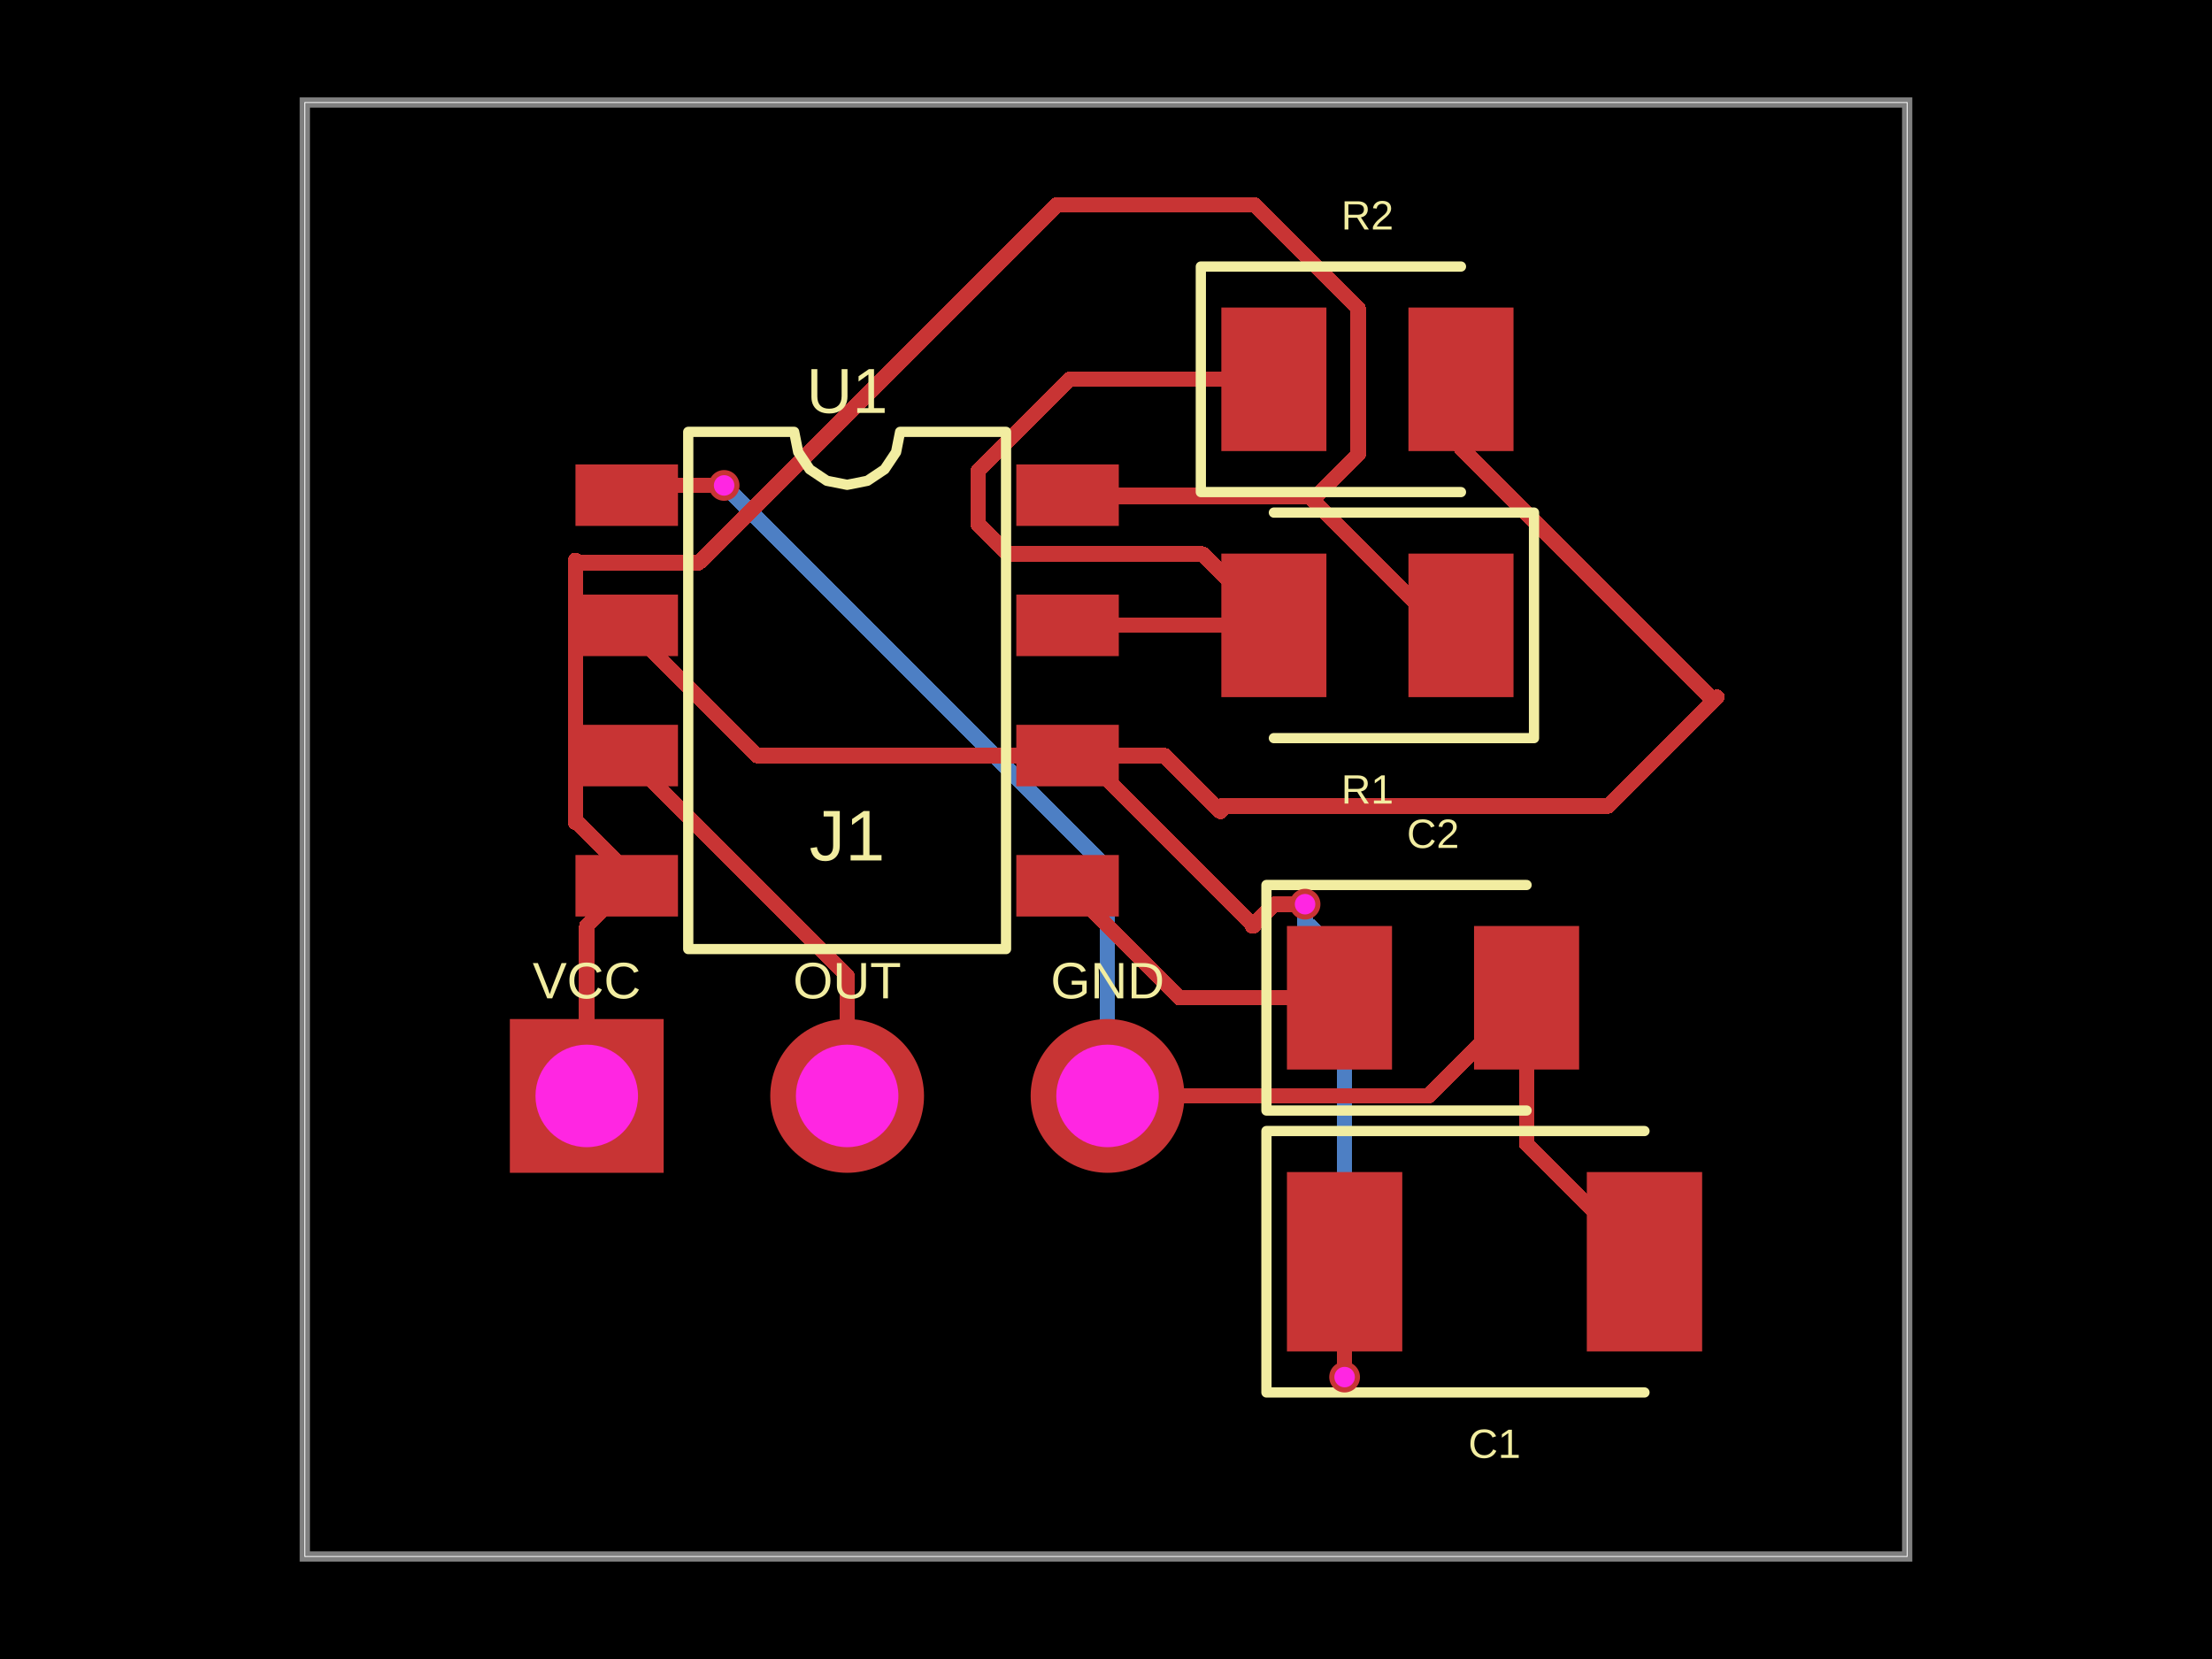
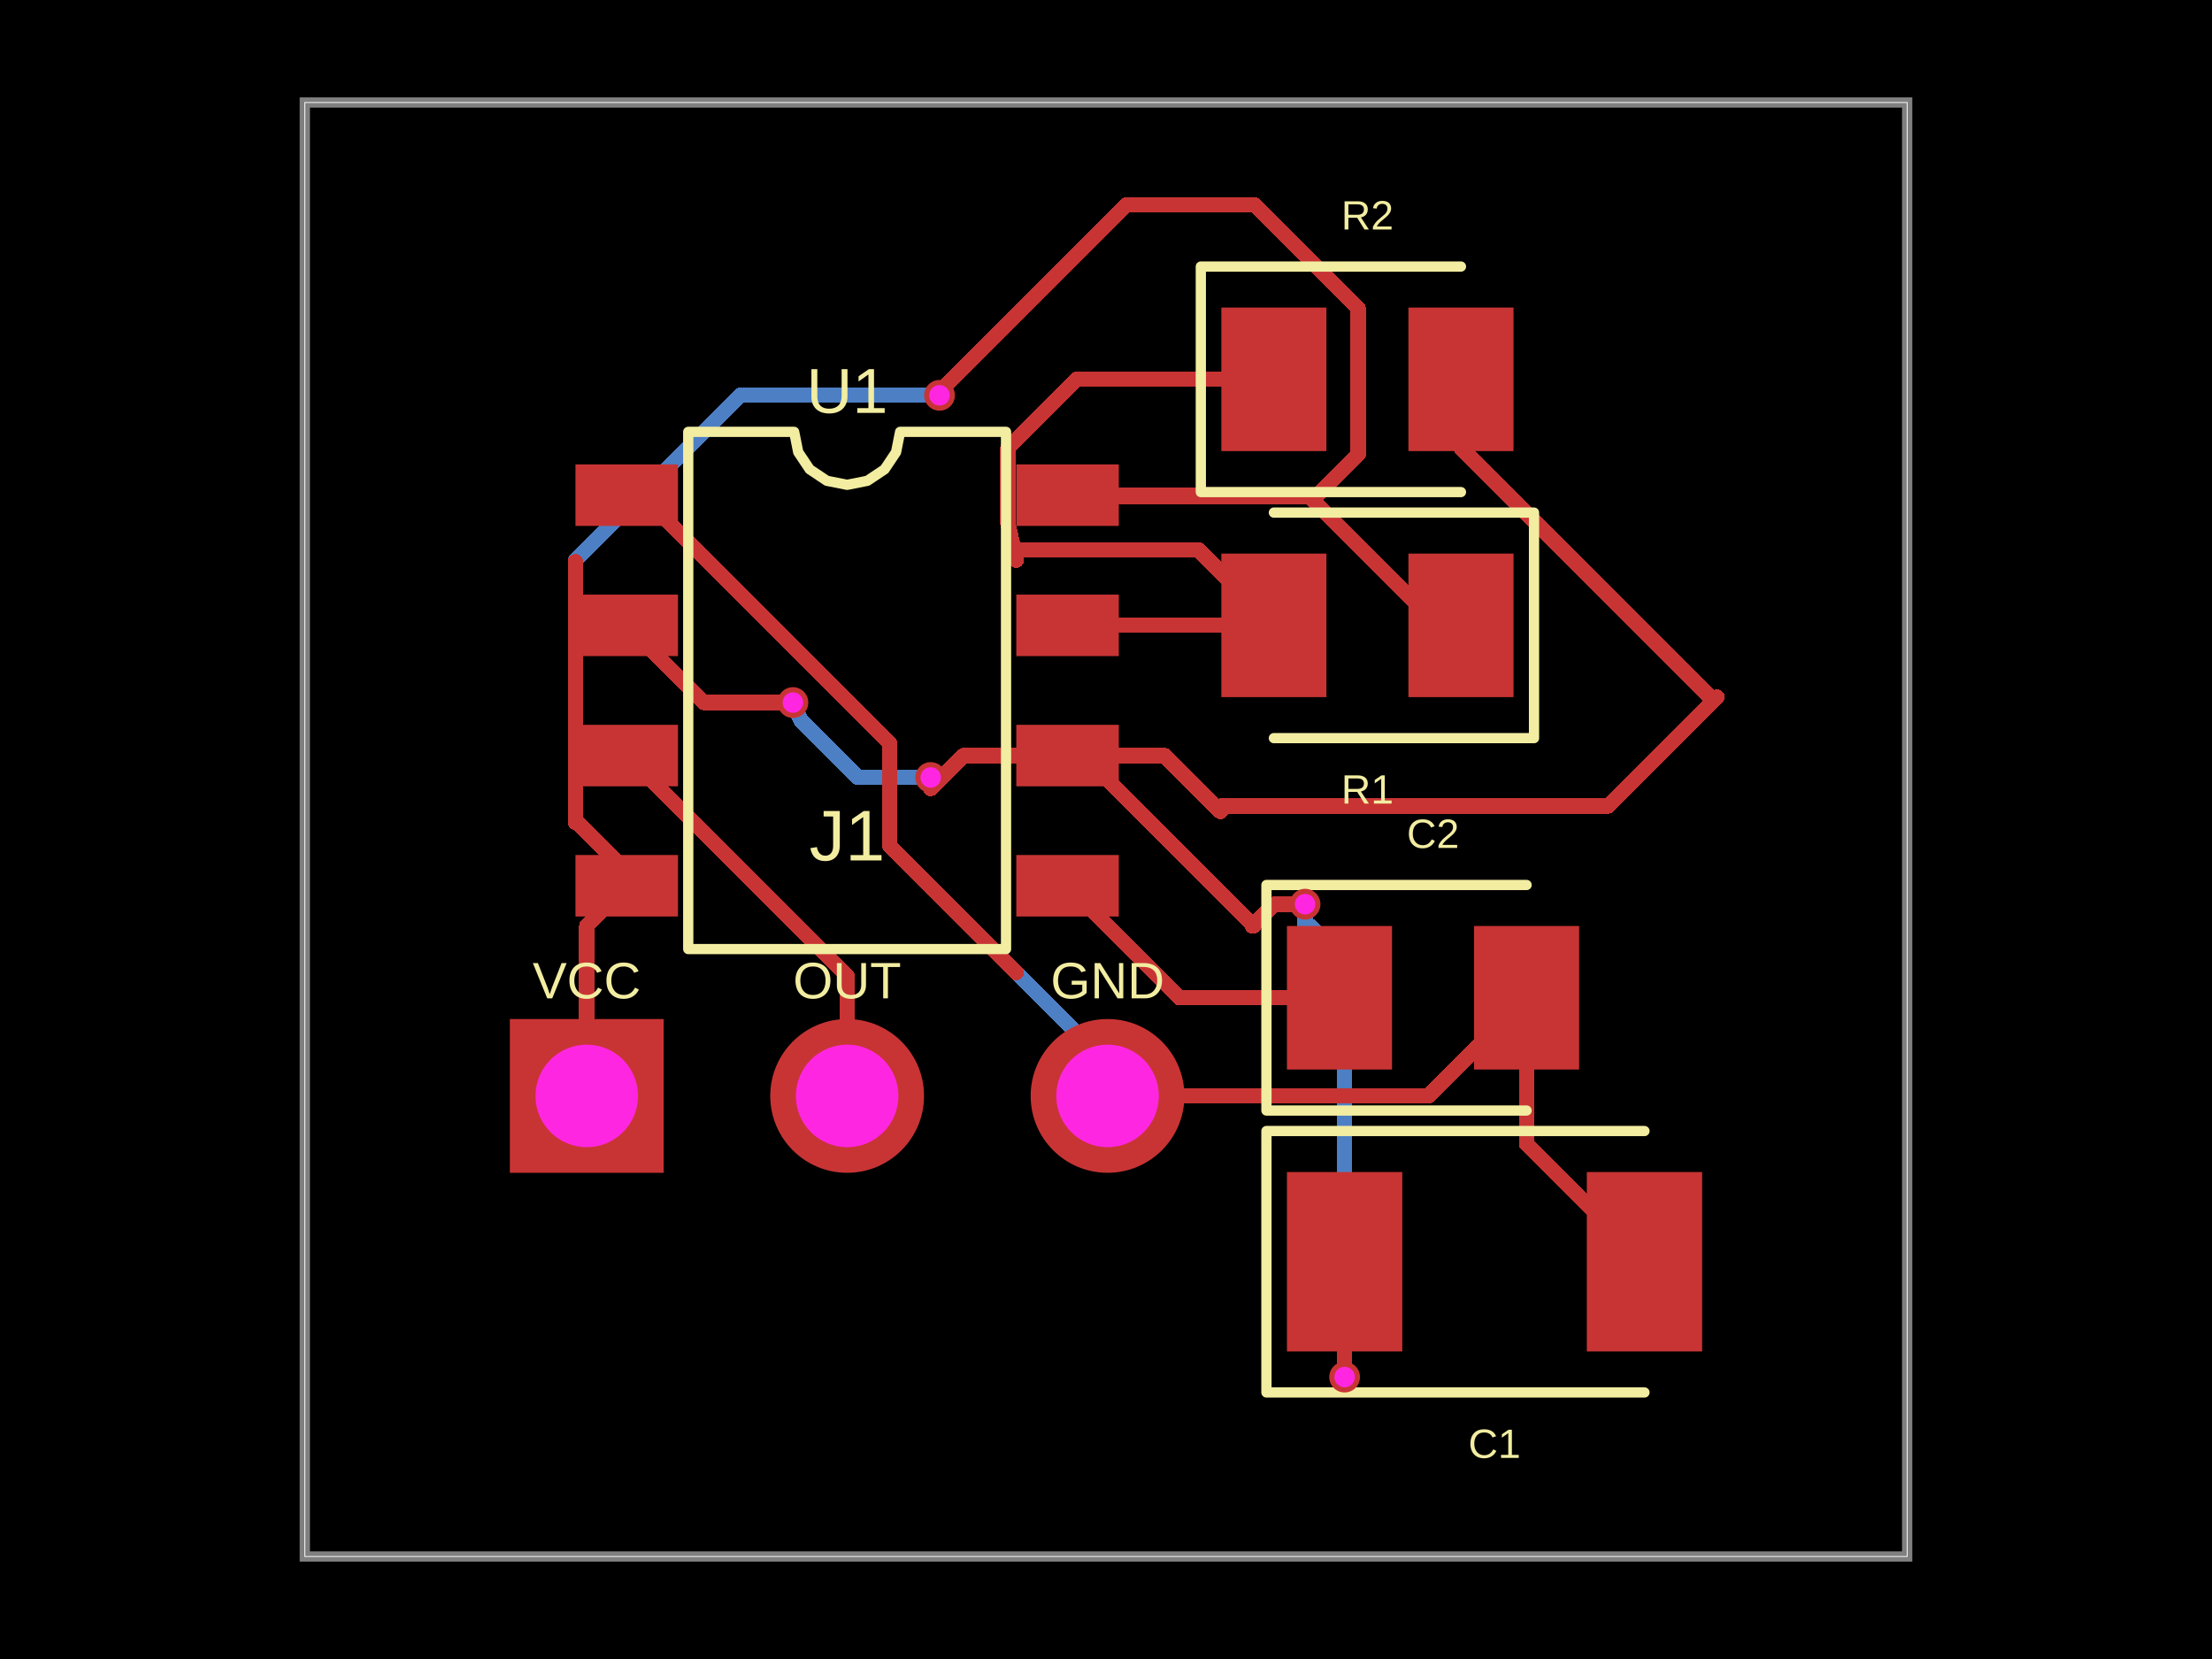
- <svg xmlns="http://www.w3.org/2000/svg" width="800" height="600" data-software-used-string="@tscircuit/core@0.0.1063">
+ <svg xmlns="http://www.w3.org/2000/svg" width="800" height="600" data-software-used-string="@tscircuit/core@0.0.1089">
  <style />
  <rect class="boundary" x="0" y="0" fill="#000" width="800" height="600" data-type="pcb_background" data-pcb-layer="global" />
  <rect class="pcb-boundary" fill="none" stroke="#fff" stroke-width="0.3" x="110.243" y="37.077" width="579.515" height="525.846" data-type="pcb_boundary" data-pcb-layer="global" />
  <path class="pcb-board" d="M 110.243 562.923 L 689.757 562.923 L 689.757 37.077 L 110.243 37.077 Z" fill="none" stroke="rgba(255, 255, 255, 0.5)" stroke-width="3.708" data-type="pcb_board" data-pcb-layer="board" />
+   <path class="pcb-trace" stroke="rgb(77, 127, 196)" fill="none" d="M 336.607 281.192 L 336.607 281.192" stroke-width="5.562" stroke-linecap="round" stroke-linejoin="round" shape-rendering="crispEdges" data-type="pcb_trace" data-pcb-layer="bottom" />
+   <path class="pcb-trace" stroke="rgb(77, 127, 196)" fill="none" d="M 336.607 281.192 L 310.309 281.192" stroke-width="5.562" stroke-linecap="round" stroke-linejoin="round" shape-rendering="crispEdges" data-type="pcb_trace" data-pcb-layer="bottom" />
+   <path class="pcb-trace" stroke="rgb(77, 127, 196)" fill="none" d="M 310.309 281.192 L 289.602 260.485" stroke-width="5.562" stroke-linecap="round" stroke-linejoin="round" shape-rendering="crispEdges" data-type="pcb_trace" data-pcb-layer="bottom" />
+   <path class="pcb-trace" stroke="rgb(77, 127, 196)" fill="none" d="M 289.602 260.485 L 286.775 254.084" stroke-width="5.562" stroke-linecap="round" stroke-linejoin="round" shape-rendering="crispEdges" data-type="pcb_trace" data-pcb-layer="bottom" />
+   <path class="pcb-trace" stroke="rgb(77, 127, 196)" fill="none" d="M 286.775 254.084 L 286.775 254.084" stroke-width="5.562" stroke-linecap="round" stroke-linejoin="round" shape-rendering="crispEdges" data-type="pcb_trace" data-pcb-layer="bottom" />
  <path class="pcb-trace" stroke="rgb(77, 127, 196)" fill="none" d="M 471.997 327.016 L 471.997 327.016" stroke-width="5.562" stroke-linecap="round" stroke-linejoin="round" shape-rendering="crispEdges" data-type="pcb_trace" data-pcb-layer="bottom" />
  <path class="pcb-trace" stroke="rgb(77, 127, 196)" fill="none" d="M 471.997 327.016 L 471.997 334.899" stroke-width="5.562" stroke-linecap="round" stroke-linejoin="round" shape-rendering="crispEdges" data-type="pcb_trace" data-pcb-layer="bottom" />
  <path class="pcb-trace" stroke="rgb(77, 127, 196)" fill="none" d="M 471.997 334.899 L 471.997 334.899" stroke-width="5.562" stroke-linecap="round" stroke-linejoin="round" shape-rendering="crispEdges" data-type="pcb_trace" data-pcb-layer="bottom" />
  <path class="pcb-trace" stroke="rgb(77, 127, 196)" fill="none" d="M 486.297 498.038 L 486.297 498.038" stroke-width="5.562" stroke-linecap="round" stroke-linejoin="round" shape-rendering="crispEdges" data-type="pcb_trace" data-pcb-layer="bottom" />
  <path class="pcb-trace" stroke="rgb(77, 127, 196)" fill="none" d="M 486.297 498.038 L 486.297 347.412" stroke-width="5.562" stroke-linecap="round" stroke-linejoin="round" shape-rendering="crispEdges" data-type="pcb_trace" data-pcb-layer="bottom" />
  <path class="pcb-trace" stroke="rgb(77, 127, 196)" fill="none" d="M 486.297 347.412 L 473.783 334.899" stroke-width="5.562" stroke-linecap="round" stroke-linejoin="round" shape-rendering="crispEdges" data-type="pcb_trace" data-pcb-layer="bottom" />
-   <path class="pcb-trace" stroke="rgb(77, 127, 196)" fill="none" d="M 400.556 396.354 L 400.556 314.228" stroke-width="5.562" stroke-linecap="round" stroke-linejoin="round" shape-rendering="crispEdges" data-type="pcb_trace" data-pcb-layer="bottom" />
-   <path class="pcb-trace" stroke="rgb(77, 127, 196)" fill="none" d="M 400.556 314.228 L 262.005 175.677" stroke-width="5.562" stroke-linecap="round" stroke-linejoin="round" shape-rendering="crispEdges" data-type="pcb_trace" data-pcb-layer="bottom" />
-   <path class="pcb-trace" stroke="rgb(77, 127, 196)" fill="none" d="M 262.005 175.677 L 261.888 175.56" stroke-width="5.562" stroke-linecap="round" stroke-linejoin="round" shape-rendering="crispEdges" data-type="pcb_trace" data-pcb-layer="bottom" />
-   <path class="pcb-trace" stroke="rgb(77, 127, 196)" fill="none" d="M 261.888 175.56 L 261.888 175.56" stroke-width="5.562" stroke-linecap="round" stroke-linejoin="round" shape-rendering="crispEdges" data-type="pcb_trace" data-pcb-layer="bottom" />
+   <path class="pcb-trace" stroke="rgb(77, 127, 196)" fill="none" d="M 400.556 396.354 L 400.556 384.721" stroke-width="5.562" stroke-linecap="round" stroke-linejoin="round" shape-rendering="crispEdges" data-type="pcb_trace" data-pcb-layer="bottom" />
+   <path class="pcb-trace" stroke="rgb(77, 127, 196)" fill="none" d="M 400.556 384.721 L 367.558 351.723" stroke-width="5.562" stroke-linecap="round" stroke-linejoin="round" shape-rendering="crispEdges" data-type="pcb_trace" data-pcb-layer="bottom" />
+   <path class="pcb-trace" stroke="rgb(77, 127, 196)" fill="none" d="M 339.792 142.973 L 339.792 142.973" stroke-width="5.562" stroke-linecap="round" stroke-linejoin="round" shape-rendering="crispEdges" data-type="pcb_trace" data-pcb-layer="bottom" />
+   <path class="pcb-trace" stroke="rgb(77, 127, 196)" fill="none" d="M 339.792 142.973 L 267.779 142.973" stroke-width="5.562" stroke-linecap="round" stroke-linejoin="round" shape-rendering="crispEdges" data-type="pcb_trace" data-pcb-layer="bottom" />
+   <path class="pcb-trace" stroke="rgb(77, 127, 196)" fill="none" d="M 267.779 142.973 L 208.126 202.626" stroke-width="5.562" stroke-linecap="round" stroke-linejoin="round" shape-rendering="crispEdges" data-type="pcb_trace" data-pcb-layer="bottom" />
  <rect class="pcb-pad" fill="rgb(200, 52, 52)" x="208.126" y="167.959" width="37.077" height="22.246" data-type="pcb_smtpad" data-pcb-layer="top" />
  <rect class="pcb-pad" fill="rgb(200, 52, 52)" x="208.126" y="215.047" width="37.077" height="22.246" data-type="pcb_smtpad" data-pcb-layer="top" />
  <rect class="pcb-pad" fill="rgb(200, 52, 52)" x="208.126" y="262.135" width="37.077" height="22.246" data-type="pcb_smtpad" data-pcb-layer="top" />
  <rect class="pcb-pad" fill="rgb(200, 52, 52)" x="208.126" y="309.223" width="37.077" height="22.246" data-type="pcb_smtpad" data-pcb-layer="top" />
  <rect class="pcb-pad" fill="rgb(200, 52, 52)" x="367.558" y="309.223" width="37.077" height="22.246" data-type="pcb_smtpad" data-pcb-layer="top" />
  <rect class="pcb-pad" fill="rgb(200, 52, 52)" x="367.558" y="262.135" width="37.077" height="22.246" data-type="pcb_smtpad" data-pcb-layer="top" />
  <rect class="pcb-pad" fill="rgb(200, 52, 52)" x="367.558" y="215.047" width="37.077" height="22.246" data-type="pcb_smtpad" data-pcb-layer="top" />
  <rect class="pcb-pad" fill="rgb(200, 52, 52)" x="367.558" y="167.959" width="37.077" height="22.246" data-type="pcb_smtpad" data-pcb-layer="top" />
  <rect class="pcb-pad" fill="rgb(200, 52, 52)" x="509.377" y="200.216" width="38.004" height="51.908" data-type="pcb_smtpad" data-pcb-layer="top" />
  <rect class="pcb-pad" fill="rgb(200, 52, 52)" x="441.712" y="200.216" width="38.004" height="51.908" data-type="pcb_smtpad" data-pcb-layer="top" />
  <rect class="pcb-pad" fill="rgb(200, 52, 52)" x="441.712" y="111.231" width="38.004" height="51.908" data-type="pcb_smtpad" data-pcb-layer="top" />
  <rect class="pcb-pad" fill="rgb(200, 52, 52)" x="509.377" y="111.231" width="38.004" height="51.908" data-type="pcb_smtpad" data-pcb-layer="top" />
  <rect class="pcb-pad" fill="rgb(200, 52, 52)" x="465.441" y="423.884" width="41.712" height="64.885" data-type="pcb_smtpad" data-pcb-layer="top" />
  <rect class="pcb-pad" fill="rgb(200, 52, 52)" x="573.892" y="423.884" width="41.712" height="64.885" data-type="pcb_smtpad" data-pcb-layer="top" />
  <rect class="pcb-pad" fill="rgb(200, 52, 52)" x="465.441" y="334.899" width="38.004" height="51.908" data-type="pcb_smtpad" data-pcb-layer="top" />
  <rect class="pcb-pad" fill="rgb(200, 52, 52)" x="533.107" y="334.899" width="38.004" height="51.908" data-type="pcb_smtpad" data-pcb-layer="top" />
-   <path class="pcb-trace" stroke="rgb(200, 52, 52)" fill="none" d="M 386.096 273.258 L 273.753 273.258" stroke-width="5.562" stroke-linecap="round" stroke-linejoin="round" shape-rendering="crispEdges" data-type="pcb_trace" data-pcb-layer="top" />
-   <path class="pcb-trace" stroke="rgb(200, 52, 52)" fill="none" d="M 273.753 273.258 L 226.665 226.17" stroke-width="5.562" stroke-linecap="round" stroke-linejoin="round" shape-rendering="crispEdges" data-type="pcb_trace" data-pcb-layer="top" />
+   <path class="pcb-trace" stroke="rgb(200, 52, 52)" fill="none" d="M 386.096 273.258 L 348.526 273.258" stroke-width="5.562" stroke-linecap="round" stroke-linejoin="round" shape-rendering="crispEdges" data-type="pcb_trace" data-pcb-layer="top" />
+   <path class="pcb-trace" stroke="rgb(200, 52, 52)" fill="none" d="M 348.526 273.258 L 336.607 285.177" stroke-width="5.562" stroke-linecap="round" stroke-linejoin="round" shape-rendering="crispEdges" data-type="pcb_trace" data-pcb-layer="top" />
+   <path class="pcb-trace" stroke="rgb(200, 52, 52)" fill="none" d="M 336.607 285.177 L 336.607 281.192" stroke-width="5.562" stroke-linecap="round" stroke-linejoin="round" shape-rendering="crispEdges" data-type="pcb_trace" data-pcb-layer="top" />
+   <path class="pcb-trace" stroke="rgb(200, 52, 52)" fill="none" d="M 336.607 281.192 L 336.607 281.192" stroke-width="5.562" stroke-linecap="round" stroke-linejoin="round" shape-rendering="crispEdges" data-type="pcb_trace" data-pcb-layer="top" />
+   <path class="pcb-trace" stroke="rgb(200, 52, 52)" fill="none" d="M 286.775 254.084 L 286.775 254.084" stroke-width="5.562" stroke-linecap="round" stroke-linejoin="round" shape-rendering="crispEdges" data-type="pcb_trace" data-pcb-layer="top" />
+   <path class="pcb-trace" stroke="rgb(200, 52, 52)" fill="none" d="M 286.775 254.084 L 254.578 254.084" stroke-width="5.562" stroke-linecap="round" stroke-linejoin="round" shape-rendering="crispEdges" data-type="pcb_trace" data-pcb-layer="top" />
+   <path class="pcb-trace" stroke="rgb(200, 52, 52)" fill="none" d="M 254.578 254.084 L 226.665 226.17" stroke-width="5.562" stroke-linecap="round" stroke-linejoin="round" shape-rendering="crispEdges" data-type="pcb_trace" data-pcb-layer="top" />
  <path class="pcb-trace" stroke="rgb(200, 52, 52)" fill="none" d="M 620.991 252.124 L 581.574 291.541" stroke-width="5.562" stroke-linecap="round" stroke-linejoin="round" shape-rendering="crispEdges" data-type="pcb_trace" data-pcb-layer="top" />
  <path class="pcb-trace" stroke="rgb(200, 52, 52)" fill="none" d="M 581.574 291.541 L 441.434 291.541" stroke-width="5.562" stroke-linecap="round" stroke-linejoin="round" shape-rendering="crispEdges" data-type="pcb_trace" data-pcb-layer="top" />
  <path class="pcb-trace" stroke="rgb(200, 52, 52)" fill="none" d="M 386.096 273.258 L 421.18 273.258" stroke-width="5.562" stroke-linecap="round" stroke-linejoin="round" shape-rendering="crispEdges" data-type="pcb_trace" data-pcb-layer="top" />
  <path class="pcb-trace" stroke="rgb(200, 52, 52)" fill="none" d="M 421.18 273.258 L 441.434 293.512" stroke-width="5.562" stroke-linecap="round" stroke-linejoin="round" shape-rendering="crispEdges" data-type="pcb_trace" data-pcb-layer="top" />
  <path class="pcb-trace" stroke="rgb(200, 52, 52)" fill="none" d="M 528.379 137.185 L 528.379 161.934" stroke-width="5.562" stroke-linecap="round" stroke-linejoin="round" shape-rendering="crispEdges" data-type="pcb_trace" data-pcb-layer="top" />
  <path class="pcb-trace" stroke="rgb(200, 52, 52)" fill="none" d="M 528.379 161.934 L 618.569 252.124" stroke-width="5.562" stroke-linecap="round" stroke-linejoin="round" shape-rendering="crispEdges" data-type="pcb_trace" data-pcb-layer="top" />
  <path class="pcb-trace" stroke="rgb(200, 52, 52)" fill="none" d="M 452.895 334.899 L 460.778 327.016" stroke-width="5.562" stroke-linecap="round" stroke-linejoin="round" shape-rendering="crispEdges" data-type="pcb_trace" data-pcb-layer="top" />
  <path class="pcb-trace" stroke="rgb(200, 52, 52)" fill="none" d="M 460.778 327.016 L 468.164 327.016" stroke-width="5.562" stroke-linecap="round" stroke-linejoin="round" shape-rendering="crispEdges" data-type="pcb_trace" data-pcb-layer="top" />
  <path class="pcb-trace" stroke="rgb(200, 52, 52)" fill="none" d="M 468.164 327.016 L 471.997 327.016" stroke-width="5.562" stroke-linecap="round" stroke-linejoin="round" shape-rendering="crispEdges" data-type="pcb_trace" data-pcb-layer="top" />
  <path class="pcb-trace" stroke="rgb(200, 52, 52)" fill="none" d="M 471.997 327.016 L 471.997 327.016" stroke-width="5.562" stroke-linecap="round" stroke-linejoin="round" shape-rendering="crispEdges" data-type="pcb_trace" data-pcb-layer="top" />
  <path class="pcb-trace" stroke="rgb(200, 52, 52)" fill="none" d="M 386.096 273.258 L 391.797 273.258" stroke-width="5.562" stroke-linecap="round" stroke-linejoin="round" shape-rendering="crispEdges" data-type="pcb_trace" data-pcb-layer="top" />
  <path class="pcb-trace" stroke="rgb(200, 52, 52)" fill="none" d="M 391.797 273.258 L 453.437 334.899" stroke-width="5.562" stroke-linecap="round" stroke-linejoin="round" shape-rendering="crispEdges" data-type="pcb_trace" data-pcb-layer="top" />
  <path class="pcb-trace" stroke="rgb(200, 52, 52)" fill="none" d="M 486.297 456.326 L 486.297 493.402" stroke-width="5.562" stroke-linecap="round" stroke-linejoin="round" shape-rendering="crispEdges" data-type="pcb_trace" data-pcb-layer="top" />
  <path class="pcb-trace" stroke="rgb(200, 52, 52)" fill="none" d="M 486.297 493.402 L 486.297 493.402" stroke-width="5.562" stroke-linecap="round" stroke-linejoin="round" shape-rendering="crispEdges" data-type="pcb_trace" data-pcb-layer="top" />
  <path class="pcb-trace" stroke="rgb(200, 52, 52)" fill="none" d="M 486.297 493.402 L 486.297 498.038" stroke-width="5.562" stroke-linecap="round" stroke-linejoin="round" shape-rendering="crispEdges" data-type="pcb_trace" data-pcb-layer="top" />
  <path class="pcb-trace" stroke="rgb(200, 52, 52)" fill="none" d="M 486.297 498.038 L 486.297 498.038" stroke-width="5.562" stroke-linecap="round" stroke-linejoin="round" shape-rendering="crispEdges" data-type="pcb_trace" data-pcb-layer="top" />
  <path class="pcb-trace" stroke="rgb(200, 52, 52)" fill="none" d="M 552.109 360.853 L 552.109 413.688" stroke-width="5.562" stroke-linecap="round" stroke-linejoin="round" shape-rendering="crispEdges" data-type="pcb_trace" data-pcb-layer="top" />
  <path class="pcb-trace" stroke="rgb(200, 52, 52)" fill="none" d="M 552.109 413.688 L 594.747 456.326" stroke-width="5.562" stroke-linecap="round" stroke-linejoin="round" shape-rendering="crispEdges" data-type="pcb_trace" data-pcb-layer="top" />
  <path class="pcb-trace" stroke="rgb(200, 52, 52)" fill="none" d="M 400.556 396.354 L 516.607 396.354" stroke-width="5.562" stroke-linecap="round" stroke-linejoin="round" shape-rendering="crispEdges" data-type="pcb_trace" data-pcb-layer="top" />
  <path class="pcb-trace" stroke="rgb(200, 52, 52)" fill="none" d="M 516.607 396.354 L 552.109 360.853" stroke-width="5.562" stroke-linecap="round" stroke-linejoin="round" shape-rendering="crispEdges" data-type="pcb_trace" data-pcb-layer="top" />
-   <path class="pcb-trace" stroke="rgb(200, 52, 52)" fill="none" d="M 261.888 175.56 L 261.888 175.56" stroke-width="5.562" stroke-linecap="round" stroke-linejoin="round" shape-rendering="crispEdges" data-type="pcb_trace" data-pcb-layer="top" />
-   <path class="pcb-trace" stroke="rgb(200, 52, 52)" fill="none" d="M 261.888 175.56 L 230.187 175.56" stroke-width="5.562" stroke-linecap="round" stroke-linejoin="round" shape-rendering="crispEdges" data-type="pcb_trace" data-pcb-layer="top" />
-   <path class="pcb-trace" stroke="rgb(200, 52, 52)" fill="none" d="M 230.187 175.56 L 226.665 179.082" stroke-width="5.562" stroke-linecap="round" stroke-linejoin="round" shape-rendering="crispEdges" data-type="pcb_trace" data-pcb-layer="top" />
+   <path class="pcb-trace" stroke="rgb(200, 52, 52)" fill="none" d="M 226.665 179.082 L 232.059 179.082" stroke-width="5.562" stroke-linecap="round" stroke-linejoin="round" shape-rendering="crispEdges" data-type="pcb_trace" data-pcb-layer="top" />
+   <path class="pcb-trace" stroke="rgb(200, 52, 52)" fill="none" d="M 232.059 179.082 L 321.732 268.755" stroke-width="5.562" stroke-linecap="round" stroke-linejoin="round" shape-rendering="crispEdges" data-type="pcb_trace" data-pcb-layer="top" />
+   <path class="pcb-trace" stroke="rgb(200, 52, 52)" fill="none" d="M 321.732 268.755 L 321.732 305.897" stroke-width="5.562" stroke-linecap="round" stroke-linejoin="round" shape-rendering="crispEdges" data-type="pcb_trace" data-pcb-layer="top" />
+   <path class="pcb-trace" stroke="rgb(200, 52, 52)" fill="none" d="M 321.732 305.897 L 367.558 351.723" stroke-width="5.562" stroke-linecap="round" stroke-linejoin="round" shape-rendering="crispEdges" data-type="pcb_trace" data-pcb-layer="top" />
  <path class="pcb-trace" stroke="rgb(200, 52, 52)" fill="none" d="M 306.38 396.354 L 306.38 352.974" stroke-width="5.562" stroke-linecap="round" stroke-linejoin="round" shape-rendering="crispEdges" data-type="pcb_trace" data-pcb-layer="top" />
  <path class="pcb-trace" stroke="rgb(200, 52, 52)" fill="none" d="M 306.38 352.974 L 226.665 273.258" stroke-width="5.562" stroke-linecap="round" stroke-linejoin="round" shape-rendering="crispEdges" data-type="pcb_trace" data-pcb-layer="top" />
  <path class="pcb-trace" stroke="rgb(200, 52, 52)" fill="none" d="M 212.205 396.354 L 212.205 334.806" stroke-width="5.562" stroke-linecap="round" stroke-linejoin="round" shape-rendering="crispEdges" data-type="pcb_trace" data-pcb-layer="top" />
  <path class="pcb-trace" stroke="rgb(200, 52, 52)" fill="none" d="M 212.205 334.806 L 226.665 320.346" stroke-width="5.562" stroke-linecap="round" stroke-linejoin="round" shape-rendering="crispEdges" data-type="pcb_trace" data-pcb-layer="top" />
  <path class="pcb-trace" stroke="rgb(200, 52, 52)" fill="none" d="M 528.379 226.17 L 520.093 226.17" stroke-width="5.562" stroke-linecap="round" stroke-linejoin="round" shape-rendering="crispEdges" data-type="pcb_trace" data-pcb-layer="top" />
  <path class="pcb-trace" stroke="rgb(200, 52, 52)" fill="none" d="M 520.093 226.17 L 473.525 179.602" stroke-width="5.562" stroke-linecap="round" stroke-linejoin="round" shape-rendering="crispEdges" data-type="pcb_trace" data-pcb-layer="top" />
  <path class="pcb-trace" stroke="rgb(200, 52, 52)" fill="none" d="M 473.525 179.602 L 386.616 179.602" stroke-width="5.562" stroke-linecap="round" stroke-linejoin="round" shape-rendering="crispEdges" data-type="pcb_trace" data-pcb-layer="top" />
  <path class="pcb-trace" stroke="rgb(200, 52, 52)" fill="none" d="M 386.616 179.602 L 386.096 179.082" stroke-width="5.562" stroke-linecap="round" stroke-linejoin="round" shape-rendering="crispEdges" data-type="pcb_trace" data-pcb-layer="top" />
  <path class="pcb-trace" stroke="rgb(200, 52, 52)" fill="none" d="M 208.126 297.501 L 208.126 293.727" stroke-width="5.562" stroke-linecap="round" stroke-linejoin="round" shape-rendering="crispEdges" data-type="pcb_trace" data-pcb-layer="top" />
  <path class="pcb-trace" stroke="rgb(200, 52, 52)" fill="none" d="M 208.126 293.727 L 208.126 289.952" stroke-width="5.562" stroke-linecap="round" stroke-linejoin="round" shape-rendering="crispEdges" data-type="pcb_trace" data-pcb-layer="top" />
  <path class="pcb-trace" stroke="rgb(200, 52, 52)" fill="none" d="M 208.126 289.952 L 208.126 286.178" stroke-width="5.562" stroke-linecap="round" stroke-linejoin="round" shape-rendering="crispEdges" data-type="pcb_trace" data-pcb-layer="top" />
  <path class="pcb-trace" stroke="rgb(200, 52, 52)" fill="none" d="M 208.126 286.178 L 208.126 282.404" stroke-width="5.562" stroke-linecap="round" stroke-linejoin="round" shape-rendering="crispEdges" data-type="pcb_trace" data-pcb-layer="top" />
  <path class="pcb-trace" stroke="rgb(200, 52, 52)" fill="none" d="M 208.126 282.404 L 208.126 278.63" stroke-width="5.562" stroke-linecap="round" stroke-linejoin="round" shape-rendering="crispEdges" data-type="pcb_trace" data-pcb-layer="top" />
  <path class="pcb-trace" stroke="rgb(200, 52, 52)" fill="none" d="M 208.126 278.63 L 208.126 274.855" stroke-width="5.562" stroke-linecap="round" stroke-linejoin="round" shape-rendering="crispEdges" data-type="pcb_trace" data-pcb-layer="top" />
  <path class="pcb-trace" stroke="rgb(200, 52, 52)" fill="none" d="M 208.126 274.855 L 208.126 271.081" stroke-width="5.562" stroke-linecap="round" stroke-linejoin="round" shape-rendering="crispEdges" data-type="pcb_trace" data-pcb-layer="top" />
  <path class="pcb-trace" stroke="rgb(200, 52, 52)" fill="none" d="M 208.126 271.081 L 208.126 267.307" stroke-width="5.562" stroke-linecap="round" stroke-linejoin="round" shape-rendering="crispEdges" data-type="pcb_trace" data-pcb-layer="top" />
  <path class="pcb-trace" stroke="rgb(200, 52, 52)" fill="none" d="M 208.126 267.307 L 208.126 263.533" stroke-width="5.562" stroke-linecap="round" stroke-linejoin="round" shape-rendering="crispEdges" data-type="pcb_trace" data-pcb-layer="top" />
  <path class="pcb-trace" stroke="rgb(200, 52, 52)" fill="none" d="M 208.126 263.533 L 208.126 259.758" stroke-width="5.562" stroke-linecap="round" stroke-linejoin="round" shape-rendering="crispEdges" data-type="pcb_trace" data-pcb-layer="top" />
  <path class="pcb-trace" stroke="rgb(200, 52, 52)" fill="none" d="M 208.126 259.758 L 208.126 255.984" stroke-width="5.562" stroke-linecap="round" stroke-linejoin="round" shape-rendering="crispEdges" data-type="pcb_trace" data-pcb-layer="top" />
  <path class="pcb-trace" stroke="rgb(200, 52, 52)" fill="none" d="M 208.126 255.984 L 208.126 252.21" stroke-width="5.562" stroke-linecap="round" stroke-linejoin="round" shape-rendering="crispEdges" data-type="pcb_trace" data-pcb-layer="top" />
  <path class="pcb-trace" stroke="rgb(200, 52, 52)" fill="none" d="M 208.126 252.21 L 208.126 248.436" stroke-width="5.562" stroke-linecap="round" stroke-linejoin="round" shape-rendering="crispEdges" data-type="pcb_trace" data-pcb-layer="top" />
  <path class="pcb-trace" stroke="rgb(200, 52, 52)" fill="none" d="M 208.126 248.436 L 208.126 244.661" stroke-width="5.562" stroke-linecap="round" stroke-linejoin="round" shape-rendering="crispEdges" data-type="pcb_trace" data-pcb-layer="top" />
  <path class="pcb-trace" stroke="rgb(200, 52, 52)" fill="none" d="M 208.126 244.661 L 208.126 240.887" stroke-width="5.562" stroke-linecap="round" stroke-linejoin="round" shape-rendering="crispEdges" data-type="pcb_trace" data-pcb-layer="top" />
  <path class="pcb-trace" stroke="rgb(200, 52, 52)" fill="none" d="M 208.126 240.887 L 208.126 237.113" stroke-width="5.562" stroke-linecap="round" stroke-linejoin="round" shape-rendering="crispEdges" data-type="pcb_trace" data-pcb-layer="top" />
  <path class="pcb-trace" stroke="rgb(200, 52, 52)" fill="none" d="M 208.126 237.113 L 208.126 233.338" stroke-width="5.562" stroke-linecap="round" stroke-linejoin="round" shape-rendering="crispEdges" data-type="pcb_trace" data-pcb-layer="top" />
  <path class="pcb-trace" stroke="rgb(200, 52, 52)" fill="none" d="M 208.126 233.338 L 208.126 229.564" stroke-width="5.562" stroke-linecap="round" stroke-linejoin="round" shape-rendering="crispEdges" data-type="pcb_trace" data-pcb-layer="top" />
  <path class="pcb-trace" stroke="rgb(200, 52, 52)" fill="none" d="M 208.126 229.564 L 208.126 225.79" stroke-width="5.562" stroke-linecap="round" stroke-linejoin="round" shape-rendering="crispEdges" data-type="pcb_trace" data-pcb-layer="top" />
  <path class="pcb-trace" stroke="rgb(200, 52, 52)" fill="none" d="M 208.126 225.79 L 208.126 222.016" stroke-width="5.562" stroke-linecap="round" stroke-linejoin="round" shape-rendering="crispEdges" data-type="pcb_trace" data-pcb-layer="top" />
  <path class="pcb-trace" stroke="rgb(200, 52, 52)" fill="none" d="M 208.126 222.016 L 208.126 218.241" stroke-width="5.562" stroke-linecap="round" stroke-linejoin="round" shape-rendering="crispEdges" data-type="pcb_trace" data-pcb-layer="top" />
  <path class="pcb-trace" stroke="rgb(200, 52, 52)" fill="none" d="M 208.126 218.241 L 208.126 214.467" stroke-width="5.562" stroke-linecap="round" stroke-linejoin="round" shape-rendering="crispEdges" data-type="pcb_trace" data-pcb-layer="top" />
  <path class="pcb-trace" stroke="rgb(200, 52, 52)" fill="none" d="M 208.126 214.467 L 208.126 210.693" stroke-width="5.562" stroke-linecap="round" stroke-linejoin="round" shape-rendering="crispEdges" data-type="pcb_trace" data-pcb-layer="top" />
  <path class="pcb-trace" stroke="rgb(200, 52, 52)" fill="none" d="M 208.126 210.693 L 208.126 206.919" stroke-width="5.562" stroke-linecap="round" stroke-linejoin="round" shape-rendering="crispEdges" data-type="pcb_trace" data-pcb-layer="top" />
  <path class="pcb-trace" stroke="rgb(200, 52, 52)" fill="none" d="M 208.126 206.919 L 208.126 203.144" stroke-width="5.562" stroke-linecap="round" stroke-linejoin="round" shape-rendering="crispEdges" data-type="pcb_trace" data-pcb-layer="top" />
  <path class="pcb-trace" stroke="rgb(200, 52, 52)" fill="none" d="M 226.665 320.346 L 226.665 315.341" stroke-width="5.562" stroke-linecap="round" stroke-linejoin="round" shape-rendering="crispEdges" data-type="pcb_trace" data-pcb-layer="top" />
  <path class="pcb-trace" stroke="rgb(200, 52, 52)" fill="none" d="M 226.665 315.341 L 208.126 296.802" stroke-width="5.562" stroke-linecap="round" stroke-linejoin="round" shape-rendering="crispEdges" data-type="pcb_trace" data-pcb-layer="top" />
  <path class="pcb-trace" stroke="rgb(200, 52, 52)" fill="none" d="M 386.096 179.082 L 476.479 179.082" stroke-width="5.562" stroke-linecap="round" stroke-linejoin="round" shape-rendering="crispEdges" data-type="pcb_trace" data-pcb-layer="top" />
  <path class="pcb-trace" stroke="rgb(200, 52, 52)" fill="none" d="M 476.479 179.082 L 491.219 164.343" stroke-width="5.562" stroke-linecap="round" stroke-linejoin="round" shape-rendering="crispEdges" data-type="pcb_trace" data-pcb-layer="top" />
  <path class="pcb-trace" stroke="rgb(200, 52, 52)" fill="none" d="M 491.219 164.343 L 491.219 111.534" stroke-width="5.562" stroke-linecap="round" stroke-linejoin="round" shape-rendering="crispEdges" data-type="pcb_trace" data-pcb-layer="top" />
-   <path class="pcb-trace" stroke="rgb(200, 52, 52)" fill="none" d="M 491.219 111.534 L 453.838 74.154" stroke-width="5.562" stroke-linecap="round" stroke-linejoin="round" shape-rendering="crispEdges" data-type="pcb_trace" data-pcb-layer="top" />
-   <path class="pcb-trace" stroke="rgb(200, 52, 52)" fill="none" d="M 453.838 74.154 L 382.081 74.154" stroke-width="5.562" stroke-linecap="round" stroke-linejoin="round" shape-rendering="crispEdges" data-type="pcb_trace" data-pcb-layer="top" />
-   <path class="pcb-trace" stroke="rgb(200, 52, 52)" fill="none" d="M 382.081 74.154 L 252.654 203.581" stroke-width="5.562" stroke-linecap="round" stroke-linejoin="round" shape-rendering="crispEdges" data-type="pcb_trace" data-pcb-layer="top" />
-   <path class="pcb-trace" stroke="rgb(200, 52, 52)" fill="none" d="M 252.654 203.581 L 209.08 203.581" stroke-width="5.562" stroke-linecap="round" stroke-linejoin="round" shape-rendering="crispEdges" data-type="pcb_trace" data-pcb-layer="top" />
-   <path class="pcb-trace" stroke="rgb(200, 52, 52)" fill="none" d="M 209.08 203.581 L 208.126 202.626" stroke-width="5.562" stroke-linecap="round" stroke-linejoin="round" shape-rendering="crispEdges" data-type="pcb_trace" data-pcb-layer="top" />
+   <path class="pcb-trace" stroke="rgb(200, 52, 52)" fill="none" d="M 491.219 111.534 L 453.839 74.154" stroke-width="5.562" stroke-linecap="round" stroke-linejoin="round" shape-rendering="crispEdges" data-type="pcb_trace" data-pcb-layer="top" />
+   <path class="pcb-trace" stroke="rgb(200, 52, 52)" fill="none" d="M 453.839 74.154 L 407.247 74.154" stroke-width="5.562" stroke-linecap="round" stroke-linejoin="round" shape-rendering="crispEdges" data-type="pcb_trace" data-pcb-layer="top" />
+   <path class="pcb-trace" stroke="rgb(200, 52, 52)" fill="none" d="M 407.247 74.154 L 341.909 139.492" stroke-width="5.562" stroke-linecap="round" stroke-linejoin="round" shape-rendering="crispEdges" data-type="pcb_trace" data-pcb-layer="top" />
+   <path class="pcb-trace" stroke="rgb(200, 52, 52)" fill="none" d="M 341.909 139.492 L 339.792 142.973" stroke-width="5.562" stroke-linecap="round" stroke-linejoin="round" shape-rendering="crispEdges" data-type="pcb_trace" data-pcb-layer="top" />
+   <path class="pcb-trace" stroke="rgb(200, 52, 52)" fill="none" d="M 339.792 142.973 L 339.792 142.973" stroke-width="5.562" stroke-linecap="round" stroke-linejoin="round" shape-rendering="crispEdges" data-type="pcb_trace" data-pcb-layer="top" />
  <path class="pcb-trace" stroke="rgb(200, 52, 52)" fill="none" d="M 460.714 226.17 L 386.096 226.17" stroke-width="5.562" stroke-linecap="round" stroke-linejoin="round" shape-rendering="crispEdges" data-type="pcb_trace" data-pcb-layer="top" />
  <path class="pcb-trace" stroke="rgb(200, 52, 52)" fill="none" d="M 386.096 226.17 L 386.096 226.17" stroke-width="5.562" stroke-linecap="round" stroke-linejoin="round" shape-rendering="crispEdges" data-type="pcb_trace" data-pcb-layer="top" />
-   <path class="pcb-trace" stroke="rgb(200, 52, 52)" fill="none" d="M 460.714 137.185 L 386.795 137.185" stroke-width="5.562" stroke-linecap="round" stroke-linejoin="round" shape-rendering="crispEdges" data-type="pcb_trace" data-pcb-layer="top" />
-   <path class="pcb-trace" stroke="rgb(200, 52, 52)" fill="none" d="M 386.795 137.185 L 353.859 170.121" stroke-width="5.562" stroke-linecap="round" stroke-linejoin="round" shape-rendering="crispEdges" data-type="pcb_trace" data-pcb-layer="top" />
-   <path class="pcb-trace" stroke="rgb(200, 52, 52)" fill="none" d="M 353.859 170.121 L 353.859 189.778" stroke-width="5.562" stroke-linecap="round" stroke-linejoin="round" shape-rendering="crispEdges" data-type="pcb_trace" data-pcb-layer="top" />
-   <path class="pcb-trace" stroke="rgb(200, 52, 52)" fill="none" d="M 353.859 189.778 L 364.416 200.335" stroke-width="5.562" stroke-linecap="round" stroke-linejoin="round" shape-rendering="crispEdges" data-type="pcb_trace" data-pcb-layer="top" />
-   <path class="pcb-trace" stroke="rgb(200, 52, 52)" fill="none" d="M 364.416 200.335 L 434.878 200.335" stroke-width="5.562" stroke-linecap="round" stroke-linejoin="round" shape-rendering="crispEdges" data-type="pcb_trace" data-pcb-layer="top" />
-   <path class="pcb-trace" stroke="rgb(200, 52, 52)" fill="none" d="M 434.878 200.335 L 460.714 226.17" stroke-width="5.562" stroke-linecap="round" stroke-linejoin="round" shape-rendering="crispEdges" data-type="pcb_trace" data-pcb-layer="top" />
+   <path class="pcb-trace" stroke="rgb(200, 52, 52)" fill="none" d="M 460.714 137.185 L 389.338 137.185" stroke-width="5.562" stroke-linecap="round" stroke-linejoin="round" shape-rendering="crispEdges" data-type="pcb_trace" data-pcb-layer="top" />
+   <path class="pcb-trace" stroke="rgb(200, 52, 52)" fill="none" d="M 389.338 137.185 L 364.495 162.029" stroke-width="5.562" stroke-linecap="round" stroke-linejoin="round" shape-rendering="crispEdges" data-type="pcb_trace" data-pcb-layer="top" />
+   <path class="pcb-trace" stroke="rgb(200, 52, 52)" fill="none" d="M 364.495 162.029 L 364.495 174.188" stroke-width="5.562" stroke-linecap="round" stroke-linejoin="round" shape-rendering="crispEdges" data-type="pcb_trace" data-pcb-layer="top" />
+   <path class="pcb-trace" stroke="rgb(200, 52, 52)" fill="none" d="M 364.495 174.188 L 364.495 174.188" stroke-width="5.562" stroke-linecap="round" stroke-linejoin="round" shape-rendering="crispEdges" data-type="pcb_trace" data-pcb-layer="top" />
+   <path class="pcb-trace" stroke="rgb(200, 52, 52)" fill="none" d="M 364.495 174.188 L 364.495 189.183" stroke-width="5.562" stroke-linecap="round" stroke-linejoin="round" shape-rendering="crispEdges" data-type="pcb_trace" data-pcb-layer="top" />
+   <path class="pcb-trace" stroke="rgb(200, 52, 52)" fill="none" d="M 364.495 189.183 L 367.558 202.626" stroke-width="5.562" stroke-linecap="round" stroke-linejoin="round" shape-rendering="crispEdges" data-type="pcb_trace" data-pcb-layer="top" />
+   <path class="pcb-trace" stroke="rgb(200, 52, 52)" fill="none" d="M 367.558 202.626 L 366.686 198.801" stroke-width="5.562" stroke-linecap="round" stroke-linejoin="round" shape-rendering="crispEdges" data-type="pcb_trace" data-pcb-layer="top" />
+   <path class="pcb-trace" stroke="rgb(200, 52, 52)" fill="none" d="M 366.686 198.801 L 433.345 198.801" stroke-width="5.562" stroke-linecap="round" stroke-linejoin="round" shape-rendering="crispEdges" data-type="pcb_trace" data-pcb-layer="top" />
+   <path class="pcb-trace" stroke="rgb(200, 52, 52)" fill="none" d="M 433.345 198.801 L 460.714 226.17" stroke-width="5.562" stroke-linecap="round" stroke-linejoin="round" shape-rendering="crispEdges" data-type="pcb_trace" data-pcb-layer="top" />
  <path class="pcb-trace" stroke="rgb(200, 52, 52)" fill="none" d="M 484.443 360.853 L 426.603 360.853" stroke-width="5.562" stroke-linecap="round" stroke-linejoin="round" shape-rendering="crispEdges" data-type="pcb_trace" data-pcb-layer="top" />
  <path class="pcb-trace" stroke="rgb(200, 52, 52)" fill="none" d="M 426.603 360.853 L 386.096 320.346" stroke-width="5.562" stroke-linecap="round" stroke-linejoin="round" shape-rendering="crispEdges" data-type="pcb_trace" data-pcb-layer="top" />
  <path class="pcb-silkscreen pcb-silkscreen-top" d="M 248.911 343.241 L 248.911 156.187 L 287.224 156.187 L 288.682 163.518 L 292.835 169.733 L 299.049 173.886 L 306.38 175.344 L 313.711 173.886 L 319.926 169.733 L 324.079 163.518 L 325.537 156.187 L 363.85 156.187 L 363.85 343.241 L 248.911 343.241 Z" fill="none" stroke="#f2eda1" stroke-width="3.708" stroke-linecap="round" stroke-linejoin="round" data-pcb-component-id="pcb_component_0" data-pcb-silkscreen-path-id="pcb_silkscreen_path_0" data-type="pcb_silkscreen_path" data-pcb-layer="top" />
  <text x="0" y="0" dx="0" dy="0" fill="#f2eda1" font-family="Arial, sans-serif" font-size="23.003" text-anchor="middle" dominant-baseline="central" transform="matrix(1,0,0,1,306.3803,141.3564)" class="pcb-silkscreen-text pcb-silkscreen-top" data-pcb-silkscreen-text-id="pcb_component_0" stroke="none" data-type="pcb_silkscreen_text" data-pcb-layer="top">U1</text>
  <path class="pcb-silkscreen pcb-silkscreen-top" d="M 460.714 266.955 L 554.797 266.955 L 554.797 185.385 L 460.714 185.385" fill="none" stroke="#f2eda1" stroke-width="3.708" stroke-linecap="round" stroke-linejoin="round" data-pcb-component-id="pcb_component_1" data-pcb-silkscreen-path-id="pcb_silkscreen_path_1" data-type="pcb_silkscreen_path" data-pcb-layer="top" />
  <text x="0" y="0" dx="0" dy="0" fill="#f2eda1" font-family="Arial, sans-serif" font-size="14.831" text-anchor="middle" dominant-baseline="central" transform="matrix(1,0,0,1,494.5466,285.4936)" class="pcb-silkscreen-text pcb-silkscreen-top" data-pcb-silkscreen-text-id="pcb_component_1" stroke="none" data-type="pcb_silkscreen_text" data-pcb-layer="top">R1</text>
  <path class="pcb-silkscreen pcb-silkscreen-top" d="M 528.379 96.4 L 434.296 96.4 L 434.296 177.97 L 528.379 177.97" fill="none" stroke="#f2eda1" stroke-width="3.708" stroke-linecap="round" stroke-linejoin="round" data-pcb-component-id="pcb_component_2" data-pcb-silkscreen-path-id="pcb_silkscreen_path_2" data-type="pcb_silkscreen_path" data-pcb-layer="top" />
  <text x="0" y="0" dx="0" dy="0" fill="#f2eda1" font-family="Arial, sans-serif" font-size="14.831" text-anchor="middle" dominant-baseline="central" transform="matrix(1,0,0,1,494.5466,77.86189)" class="pcb-silkscreen-text pcb-silkscreen-top" data-pcb-silkscreen-text-id="pcb_component_2" stroke="none" data-type="pcb_silkscreen_text" data-pcb-layer="top">R2</text>
  <path class="pcb-silkscreen pcb-silkscreen-top" d="M 594.747 409.053 L 458.026 409.053 L 458.026 503.6 L 594.747 503.6" fill="none" stroke="#f2eda1" stroke-width="3.708" stroke-linecap="round" stroke-linejoin="round" data-pcb-component-id="pcb_component_3" data-pcb-silkscreen-path-id="pcb_silkscreen_path_3" data-type="pcb_silkscreen_path" data-pcb-layer="top" />
  <text x="0" y="0" dx="0" dy="0" fill="#f2eda1" font-family="Arial, sans-serif" font-size="14.831" text-anchor="middle" dominant-baseline="central" transform="matrix(1,0,0,1,540.5222,522.1381)" class="pcb-silkscreen-text pcb-silkscreen-top" data-pcb-silkscreen-text-id="pcb_component_3" stroke="none" data-type="pcb_silkscreen_text" data-pcb-layer="top">C1</text>
  <path class="pcb-silkscreen pcb-silkscreen-top" d="M 552.109 320.068 L 458.026 320.068 L 458.026 401.638 L 552.109 401.638" fill="none" stroke="#f2eda1" stroke-width="3.708" stroke-linecap="round" stroke-linejoin="round" data-pcb-component-id="pcb_component_4" data-pcb-silkscreen-path-id="pcb_silkscreen_path_4" data-type="pcb_silkscreen_path" data-pcb-layer="top" />
  <text x="0" y="0" dx="0" dy="0" fill="#f2eda1" font-family="Arial, sans-serif" font-size="14.831" text-anchor="middle" dominant-baseline="central" transform="matrix(1,0,0,1,518.2759,301.5294)" class="pcb-silkscreen-text pcb-silkscreen-top" data-pcb-silkscreen-text-id="pcb_component_4" stroke="none" data-type="pcb_silkscreen_text" data-pcb-layer="top">C2</text>
  <text x="0" y="0" dx="0" dy="0" fill="#f2eda1" font-family="Arial, sans-serif" font-size="18.539" text-anchor="middle" dominant-baseline="central" transform="matrix(1,0,0,1,212.2045,354.6424)" class="pcb-silkscreen-text pcb-silkscreen-top" data-pcb-silkscreen-text-id="pcb_component_5" stroke="none" data-type="pcb_silkscreen_text" data-pcb-layer="top">VCC</text>
  <text x="0" y="0" dx="0" dy="0" fill="#f2eda1" font-family="Arial, sans-serif" font-size="18.539" text-anchor="middle" dominant-baseline="central" transform="matrix(1,0,0,1,306.3803,354.6424)" class="pcb-silkscreen-text pcb-silkscreen-top" data-pcb-silkscreen-text-id="pcb_component_5" stroke="none" data-type="pcb_silkscreen_text" data-pcb-layer="top">OUT</text>
  <text x="0" y="0" dx="0" dy="0" fill="#f2eda1" font-family="Arial, sans-serif" font-size="18.539" text-anchor="middle" dominant-baseline="central" transform="matrix(1,0,0,1,400.5562,354.6424)" class="pcb-silkscreen-text pcb-silkscreen-top" data-pcb-silkscreen-text-id="pcb_component_5" stroke="none" data-type="pcb_silkscreen_text" data-pcb-layer="top">GND</text>
  <text x="0" y="0" dx="0" dy="0" fill="#f2eda1" font-family="Arial, sans-serif" font-size="25.954" text-anchor="middle" dominant-baseline="central" transform="matrix(1,0,0,1,306.3803,302.1783)" class="pcb-silkscreen-text pcb-silkscreen-top" data-pcb-silkscreen-text-id="pcb_component_5" stroke="none" data-type="pcb_silkscreen_text" data-pcb-layer="top">J1</text>
  <g data-type="pcb_plated_hole" data-pcb-layer="through">
    <rect class="pcb-hole-outer-pad" fill="rgb(200, 52, 52)" x="184.397" y="368.546" width="55.616" height="55.616" data-type="pcb_plated_hole" data-pcb-layer="top" />
    <circle class="pcb-hole-inner" fill="#FF26E2" cx="212.205" cy="396.354" r="18.539" data-type="pcb_plated_hole_drill" data-pcb-layer="drill" />
  </g>
  <g data-type="pcb_plated_hole" data-pcb-layer="through">
    <circle class="pcb-hole-outer" fill="rgb(200, 52, 52)" cx="306.38" cy="396.354" r="27.808" data-type="pcb_plated_hole" data-pcb-layer="top" />
    <circle class="pcb-hole-inner" fill="#FF26E2" cx="306.38" cy="396.354" r="18.539" data-type="pcb_plated_hole_drill" data-pcb-layer="drill" />
  </g>
  <g data-type="pcb_plated_hole" data-pcb-layer="through">
    <circle class="pcb-hole-outer" fill="rgb(200, 52, 52)" cx="400.556" cy="396.354" r="27.808" data-type="pcb_plated_hole" data-pcb-layer="top" />
    <circle class="pcb-hole-inner" fill="#FF26E2" cx="400.556" cy="396.354" r="18.539" data-type="pcb_plated_hole_drill" data-pcb-layer="drill" />
  </g>
  <g data-type="pcb_via" data-pcb-layer="through">
+     <circle class="pcb-hole-outer" fill="rgb(200, 52, 52)" cx="336.607" cy="281.192" r="5.562" data-type="pcb_via" data-pcb-layer="top" />
+     <circle class="pcb-hole-inner" fill="#FF26E2" cx="336.607" cy="281.192" r="3.708" data-type="pcb_via" data-pcb-layer="drill" />
+   </g>
+   <g data-type="pcb_via" data-pcb-layer="through">
+     <circle class="pcb-hole-outer" fill="rgb(200, 52, 52)" cx="286.775" cy="254.084" r="5.562" data-type="pcb_via" data-pcb-layer="top" />
+     <circle class="pcb-hole-inner" fill="#FF26E2" cx="286.775" cy="254.084" r="3.708" data-type="pcb_via" data-pcb-layer="drill" />
+   </g>
+   <g data-type="pcb_via" data-pcb-layer="through">
    <circle class="pcb-hole-outer" fill="rgb(200, 52, 52)" cx="471.997" cy="327.016" r="5.562" data-type="pcb_via" data-pcb-layer="top" />
    <circle class="pcb-hole-inner" fill="#FF26E2" cx="471.997" cy="327.016" r="3.708" data-type="pcb_via" data-pcb-layer="drill" />
  </g>
  <g data-type="pcb_via" data-pcb-layer="through">
    <circle class="pcb-hole-outer" fill="rgb(200, 52, 52)" cx="486.297" cy="498.038" r="5.562" data-type="pcb_via" data-pcb-layer="top" />
    <circle class="pcb-hole-inner" fill="#FF26E2" cx="486.297" cy="498.038" r="3.708" data-type="pcb_via" data-pcb-layer="drill" />
  </g>
  <g data-type="pcb_via" data-pcb-layer="through">
-     <circle class="pcb-hole-outer" fill="rgb(200, 52, 52)" cx="261.888" cy="175.56" r="5.562" data-type="pcb_via" data-pcb-layer="top" />
-     <circle class="pcb-hole-inner" fill="#FF26E2" cx="261.888" cy="175.56" r="3.708" data-type="pcb_via" data-pcb-layer="drill" />
+     <circle class="pcb-hole-outer" fill="rgb(200, 52, 52)" cx="339.792" cy="142.973" r="5.562" data-type="pcb_via" data-pcb-layer="top" />
+     <circle class="pcb-hole-inner" fill="#FF26E2" cx="339.792" cy="142.973" r="3.708" data-type="pcb_via" data-pcb-layer="drill" />
  </g>
</svg>
